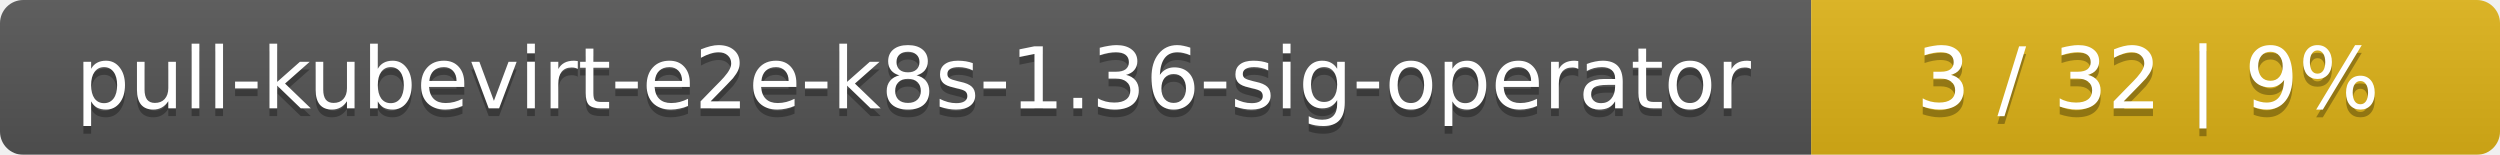
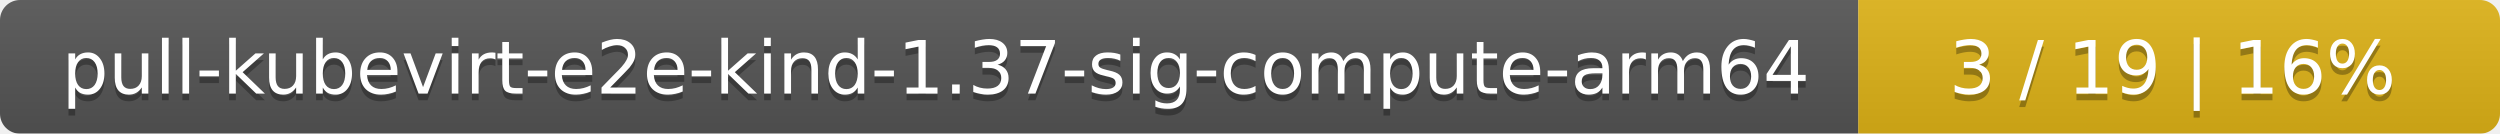
- <svg xmlns="http://www.w3.org/2000/svg" width="323" height="20">
+ <svg xmlns="http://www.w3.org/2000/svg" width="374" height="20">
  <linearGradient id="smooth" x2="0" y2="100%">
    <stop offset="0" stop-color="#bbb" stop-opacity=".1" />
    <stop offset="1" stop-opacity=".1" />
  </linearGradient>
  <mask id="round">
-     <rect width="323" height="20" rx="3" fill="#fff" />
+     <rect width="374" height="20" rx="3" fill="#fff" />
  </mask>
  <g mask="url(#round)">
-     <rect width="234" height="20" fill="#555" />
-     <rect x="234" width="89" height="20" fill="#dfb317" />
-     <rect width="323" height="20" fill="url(#smooth)" />
+     <rect width="278" height="20" fill="#555" />
+     <rect x="278" width="96" height="20" fill="#dfb317" />
+     <rect width="374" height="20" fill="url(#smooth)" />
  </g>
  <g fill="#fff" text-anchor="middle" font-family="DejaVu Sans,Verdana,Geneva,sans-serif" font-size="11">
-     <text x="118" y="15" fill="#010101" fill-opacity=".3">pull-kubevirt-e2e-k8s-1.36-sig-operator</text>
-     <text x="118" y="14">pull-kubevirt-e2e-k8s-1.36-sig-operator</text>
-     <text x="277.5" y="15" fill="#010101" fill-opacity=".3">3 / 32    |    9%</text>
-     <text x="277.5" y="14">3 / 32    |    9%</text>
+     <text x="140" y="15" fill="#010101" fill-opacity=".3">pull-kubevirt-e2e-kind-1.37-sig-compute-arm64</text>
+     <text x="140" y="14">pull-kubevirt-e2e-kind-1.37-sig-compute-arm64</text>
+     <text x="325" y="15" fill="#010101" fill-opacity=".3">3 / 19    |    16%</text>
+     <text x="325" y="14">3 / 19    |    16%</text>
  </g>
</svg>
